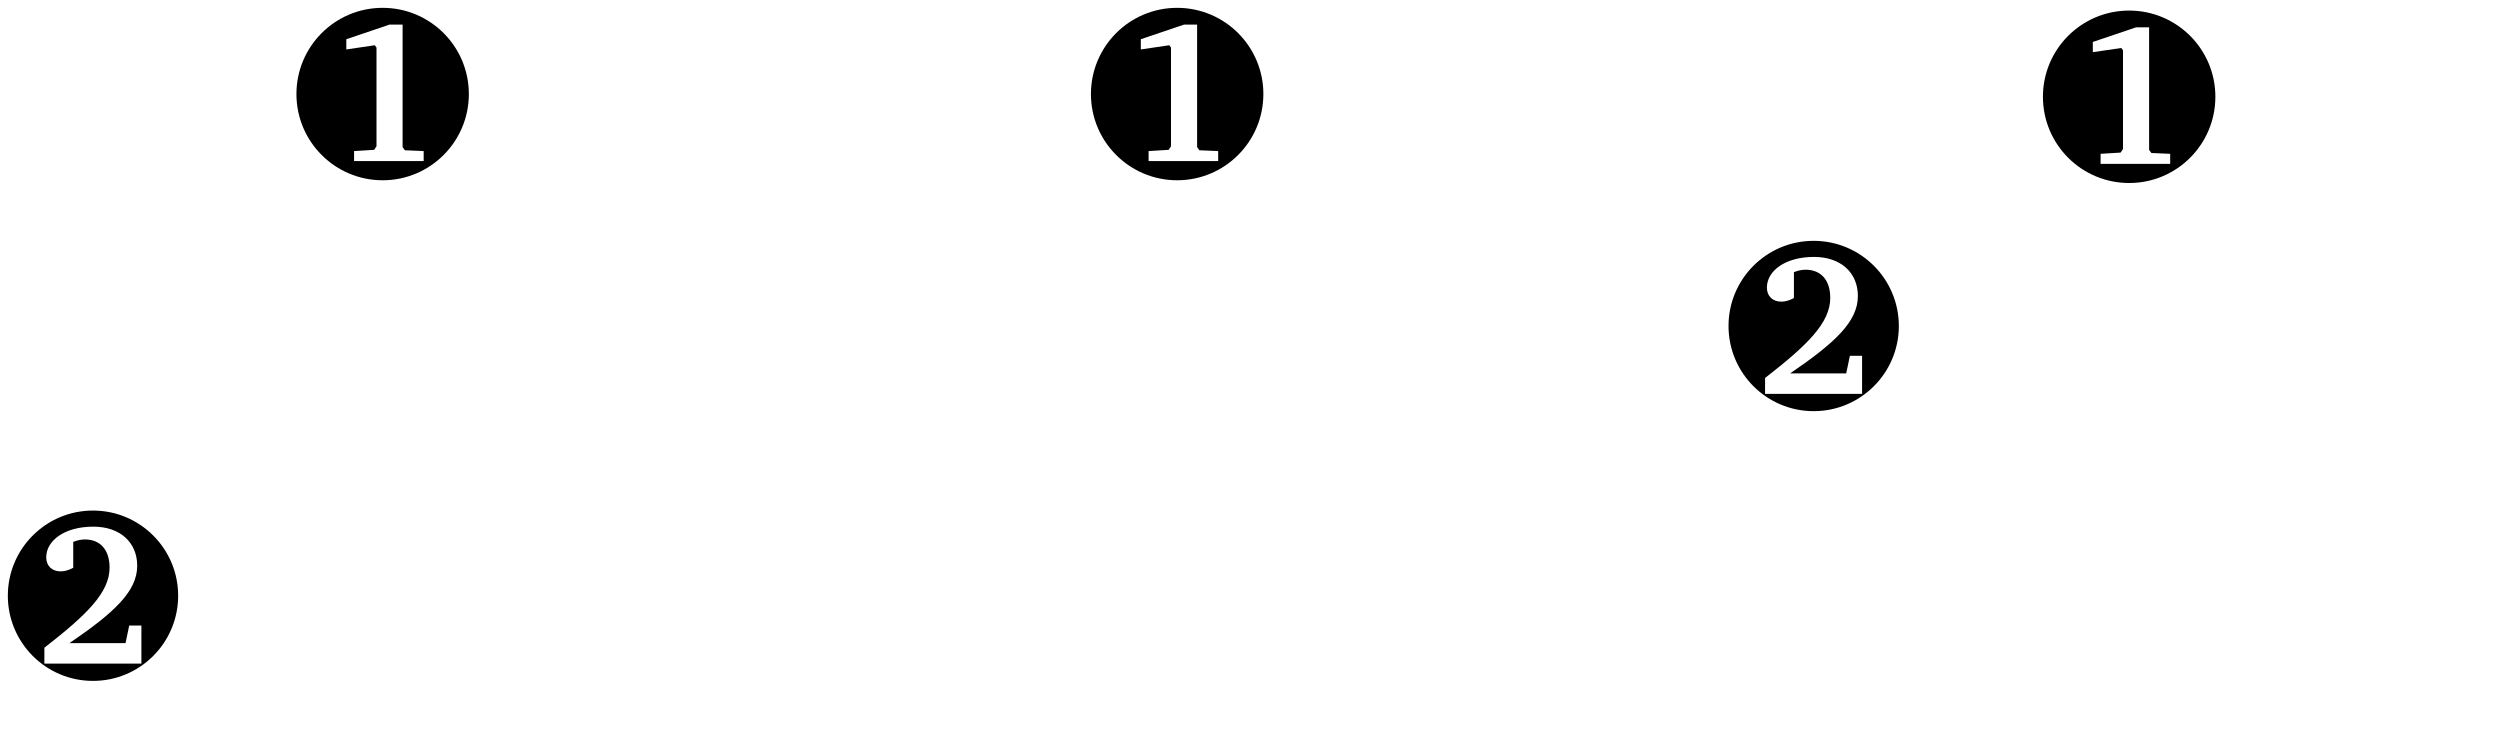
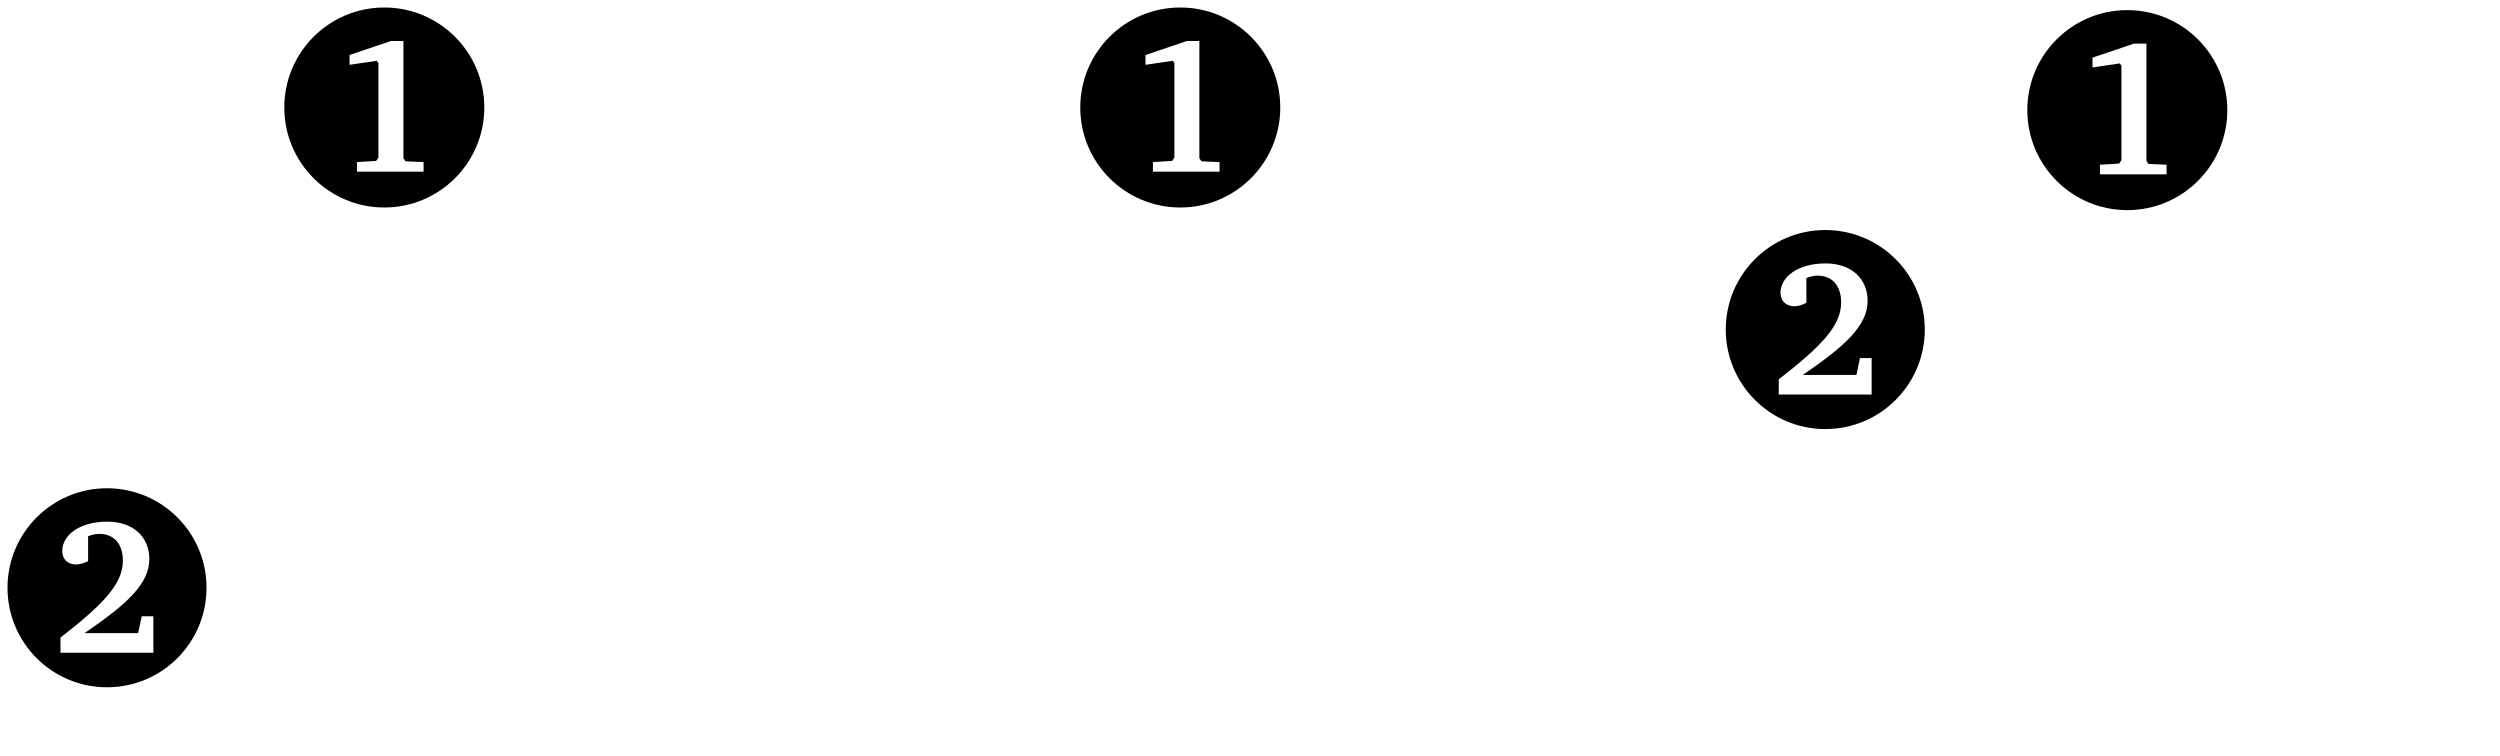
- <svg xmlns="http://www.w3.org/2000/svg" xmlns:xlink="http://www.w3.org/1999/xlink" width="381.69pt" height="114.848pt" viewBox="0 0 381.69 114.848" version="1.1">
+ <svg xmlns="http://www.w3.org/2000/svg" xmlns:xlink="http://www.w3.org/1999/xlink" width="398.702pt" height="120.452pt" viewBox="0 0 398.702 120.452" version="1.1">
  <defs>
    <g>
      <symbol overflow="visible" id="glyph0-0">
        <path style="stroke:none;" d="" />
      </symbol>
      <symbol overflow="visible" id="glyph0-1">
        <path style="stroke:none;" d="M 9.953 -20.844 L 3.344 -18.609 L 3.344 -17.047 L 7.688 -17.688 L 7.953 -17.328 L 7.953 -2.266 L 7.594 -1.719 L 4.531 -1.531 L 4.531 0 L 15.156 0 L 15.156 -1.531 L 12.281 -1.656 L 11.938 -2.141 L 11.938 -20.844 Z M 9.953 -20.844 " />
      </symbol>
      <symbol overflow="visible" id="glyph0-2">
        <path style="stroke:none;" d="M 5.297 -3.125 C 12.094 -7.75 15.641 -11.016 15.641 -14.938 C 15.641 -18.484 13.047 -20.906 8.938 -20.906 C 4.531 -20.906 1.75 -18.766 1.75 -16.219 C 1.75 -14.938 2.609 -14.078 3.953 -14.078 C 4.562 -14.078 5.203 -14.266 5.875 -14.625 L 5.875 -18.578 C 6.484 -18.828 7.094 -18.953 7.656 -18.953 C 9.984 -18.953 11.422 -17.391 11.422 -14.656 C 11.422 -10.828 7.922 -7.438 1.469 -2.422 L 1.469 0 L 16.281 0 L 16.281 -5.812 L 14.422 -5.812 L 13.859 -3.125 Z M 5.297 -3.125 " />
      </symbol>
      <symbol overflow="visible" id="glyph1-0">
        <path style="stroke:none;" d="" />
      </symbol>
      <symbol overflow="visible" id="glyph1-1">
        <path style="stroke:none;" d="M 5.219 -6.859 C 5.219 -7.906 4.375 -8.734 3.328 -8.734 C 2.281 -8.734 1.453 -7.906 1.453 -6.859 C 1.453 -5.812 2.281 -4.969 3.328 -4.969 C 4.375 -4.969 5.219 -5.812 5.219 -6.859 Z M 5.219 -6.859 " />
      </symbol>
      <symbol overflow="visible" id="glyph2-0">
        <path style="stroke:none;" d="" />
      </symbol>
      <symbol overflow="visible" id="glyph2-1">
        <path style="stroke:none;" d="M 1.328 -8.5 L 17.328 -8.5 L 17.328 -10.453 L 1.328 -10.453 Z M 1.328 -3.266 L 17.328 -3.266 L 17.328 -5.219 L 1.328 -5.219 Z M 1.328 -3.266 " />
      </symbol>
    </g>
    <clipPath id="clip1">
-       <path d="M 0 60 L 45 60 L 45 114.848 L 0 114.848 Z M 0 60 " />
+       <path d="M 0 60 L 51 60 L 51 120.453 L 0 120.453 Z M 0 60 " />
    </clipPath>
    <clipPath id="clip2">
-       <path d="M 259 0 L 381.691 0 L 381.691 114.848 L 259 114.848 Z M 259 0 " />
+       <path d="M 274 0 L 398.703 0 L 398.703 120.453 L 274 120.453 Z M 274 0 " />
    </clipPath>
    <clipPath id="clip3">
-       <path d="M 286 97 L 304 97 L 304 114.848 L 286 114.848 Z M 286 97 " />
+       <path d="M 298 97 L 321 97 L 321 120.453 L 298 120.453 Z M 298 97 " />
    </clipPath>
    <clipPath id="clip4">
-       <path d="M 346 97 L 364 97 L 364 114.848 L 346 114.848 Z M 346 97 " />
+       <path d="M 357 97 L 381 97 L 381 120.453 L 357 120.453 Z M 357 97 " />
    </clipPath>
    <clipPath id="clip5">
-       <path d="M 364 41 L 381.691 41 L 381.691 59 L 364 59 Z M 364 41 " />
+       <path d="M 376 41 L 398.703 41 L 398.703 64 L 376 64 Z M 376 41 " />
    </clipPath>
  </defs>
  <g id="surface1">
-     <path style="fill:none;stroke-width:1.196;stroke-linecap:butt;stroke-linejoin:miter;stroke:rgb(100%,100%,100%);stroke-opacity:1;stroke-miterlimit:10;" d="M 0.002 51.063 L -44.221 -25.531 M -44.221 -25.531 L 44.221 -25.531 M 0.002 51.063 L 44.221 -25.531 " transform="matrix(1,0,0,-1,58.42,65.422)" />
-     <path style="fill-rule:nonzero;fill:rgb(0%,0%,0%);fill-opacity:1;stroke-width:1.196;stroke-linecap:butt;stroke-linejoin:miter;stroke:rgb(100%,100%,100%);stroke-opacity:1;stroke-miterlimit:10;" d="M 13.76 51.063 C 13.76 58.664 7.6 64.824 0.002 64.824 C -7.6 64.824 -13.76 58.664 -13.76 51.063 C -13.76 43.465 -7.6 37.301 0.002 37.301 C 7.6 37.301 13.76 43.465 13.76 51.063 Z M 13.76 51.063 " transform="matrix(1,0,0,-1,58.42,65.422)" />
+     <path style="fill:none;stroke-width:1.196;stroke-linecap:butt;stroke-linejoin:miter;stroke:rgb(100%,100%,100%);stroke-opacity:1;stroke-miterlimit:10;" d="M 0 51.062 L -44.223 -25.531 M -44.223 -25.531 L 44.223 -25.531 M 0 51.062 L 44.223 -25.531 " transform="matrix(1,0,0,-1,61.289,68.207)" />
+     <path style="fill-rule:nonzero;fill:rgb(0%,0%,0%);fill-opacity:1;stroke-width:1.196;stroke-linecap:butt;stroke-linejoin:miter;stroke:rgb(100%,100%,100%);stroke-opacity:1;stroke-miterlimit:10;" d="M 16.547 51.062 C 16.547 60.203 9.137 67.609 0 67.609 C -9.137 67.609 -16.547 60.203 -16.547 51.062 C -16.547 41.926 -9.137 34.516 0 34.516 C 9.137 34.516 16.547 41.926 16.547 51.062 Z M 16.547 51.062 " transform="matrix(1,0,0,-1,61.289,68.207)" />
    <g style="fill:rgb(100%,100%,100%);fill-opacity:1;">
-       <use xlink:href="#glyph0-1" x="49.529" y="24.596" />
+       <use xlink:href="#glyph0-1" x="52.398" y="27.382" />
    </g>
-     <path style=" stroke:none;fill-rule:nonzero;fill:rgb(0%,0%,0%);fill-opacity:1;" d="M 27.797 90.953 C 27.797 83.441 21.707 77.352 14.199 77.352 C 6.688 77.352 0.598 83.441 0.598 90.953 C 0.598 98.465 6.688 104.555 14.199 104.555 C 21.707 104.555 27.797 98.465 27.797 90.953 Z M 27.797 90.953 " />
+     <path style=" stroke:none;fill-rule:nonzero;fill:rgb(0%,0%,0%);fill-opacity:1;" d="M 33.535 93.738 C 33.535 84.645 26.164 77.27 17.066 77.27 C 7.969 77.27 0.598 84.645 0.598 93.738 C 0.598 102.836 7.969 110.207 17.066 110.207 C 26.164 110.207 33.535 102.836 33.535 93.738 Z M 33.535 93.738 " />
    <g clip-path="url(#clip1)" clip-rule="nonzero">
-       <path style="fill:none;stroke-width:1.196;stroke-linecap:butt;stroke-linejoin:miter;stroke:rgb(100%,100%,100%);stroke-opacity:1;stroke-miterlimit:10;" d="M -30.623 -25.531 C -30.623 -18.019 -36.713 -11.93 -44.221 -11.93 C -51.733 -11.93 -57.822 -18.019 -57.822 -25.531 C -57.822 -33.043 -51.733 -39.133 -44.221 -39.133 C -36.713 -39.133 -30.623 -33.043 -30.623 -25.531 Z M -30.623 -25.531 " transform="matrix(1,0,0,-1,58.42,65.422)" />
+       <path style="fill:none;stroke-width:1.196;stroke-linecap:butt;stroke-linejoin:miter;stroke:rgb(100%,100%,100%);stroke-opacity:1;stroke-miterlimit:10;" d="M -27.754 -25.531 C -27.754 -16.438 -35.125 -9.063 -44.223 -9.063 C -53.32 -9.063 -60.691 -16.438 -60.691 -25.531 C -60.691 -34.629 -53.32 -42 -44.223 -42 C -35.125 -42 -27.754 -34.629 -27.754 -25.531 Z M -27.754 -25.531 " transform="matrix(1,0,0,-1,61.289,68.207)" />
    </g>
    <g style="fill:rgb(100%,100%,100%);fill-opacity:1;">
-       <use xlink:href="#glyph0-2" x="5.307" y="101.313" />
+       <use xlink:href="#glyph0-2" x="8.176" y="104.099" />
    </g>
-     <path style=" stroke:none;fill-rule:nonzero;fill:rgb(100%,100%,100%);fill-opacity:1;" d="M 111.098 90.953 C 111.098 86.285 107.312 82.5 102.641 82.5 C 97.973 82.5 94.188 86.285 94.188 90.953 C 94.188 95.621 97.973 99.406 102.641 99.406 C 107.312 99.406 111.098 95.621 111.098 90.953 Z M 111.098 90.953 " />
+     <path style=" stroke:none;fill-rule:nonzero;fill:rgb(100%,100%,100%);fill-opacity:1;" d="M 116.785 93.738 C 116.785 87.512 111.738 82.465 105.512 82.465 C 99.285 82.465 94.238 87.512 94.238 93.738 C 94.238 99.965 99.285 105.012 105.512 105.012 C 111.738 105.012 116.785 99.965 116.785 93.738 Z M 116.785 93.738 " />
    <g style="fill:rgb(100%,100%,100%);fill-opacity:1;">
-       <use xlink:href="#glyph1-1" x="115.728" y="67.415" />
+       <use xlink:href="#glyph1-1" x="121.416" y="70.2" />
    </g>
-     <path style="fill:none;stroke-width:1.196;stroke-linecap:butt;stroke-linejoin:miter;stroke:rgb(100%,100%,100%);stroke-opacity:1;stroke-miterlimit:10;" d="M 0.001 51.063 L -44.222 -25.531 M 0.001 51.063 L 44.223 -25.531 " transform="matrix(1,0,0,-1,179.722,65.422)" />
-     <path style="fill-rule:nonzero;fill:rgb(0%,0%,0%);fill-opacity:1;stroke-width:1.196;stroke-linecap:butt;stroke-linejoin:miter;stroke:rgb(100%,100%,100%);stroke-opacity:1;stroke-miterlimit:10;" d="M 13.762 51.063 C 13.762 58.664 7.598 64.824 0.001 64.824 C -7.601 64.824 -13.761 58.664 -13.761 51.063 C -13.761 43.465 -7.601 37.301 0.001 37.301 C 7.598 37.301 13.762 43.465 13.762 51.063 Z M 13.762 51.063 " transform="matrix(1,0,0,-1,179.722,65.422)" />
+     <path style="fill:none;stroke-width:1.196;stroke-linecap:butt;stroke-linejoin:miter;stroke:rgb(100%,100%,100%);stroke-opacity:1;stroke-miterlimit:10;" d="M 0.001 51.062 L -44.221 -25.531 M 0.001 51.062 L 44.224 -25.531 " transform="matrix(1,0,0,-1,188.229,68.207)" />
+     <path style="fill-rule:nonzero;fill:rgb(0%,0%,0%);fill-opacity:1;stroke-width:1.196;stroke-linecap:butt;stroke-linejoin:miter;stroke:rgb(100%,100%,100%);stroke-opacity:1;stroke-miterlimit:10;" d="M 16.548 51.062 C 16.548 60.203 9.138 67.609 0.001 67.609 C -9.139 67.609 -16.545 60.203 -16.545 51.062 C -16.545 41.926 -9.139 34.516 0.001 34.516 C 9.138 34.516 16.548 41.926 16.548 51.062 Z M 16.548 51.062 " transform="matrix(1,0,0,-1,188.229,68.207)" />
    <g style="fill:rgb(100%,100%,100%);fill-opacity:1;">
-       <use xlink:href="#glyph0-1" x="170.831" y="24.596" />
+       <use xlink:href="#glyph0-1" x="179.338" y="27.382" />
    </g>
-     <path style=" stroke:none;fill-rule:nonzero;fill:rgb(100%,100%,100%);fill-opacity:1;" d="M 143.953 90.953 C 143.953 86.285 140.168 82.5 135.5 82.5 C 130.832 82.5 127.047 86.285 127.047 90.953 C 127.047 95.621 130.832 99.406 135.5 99.406 C 140.168 99.406 143.953 95.621 143.953 90.953 Z M 143.953 90.953 " />
-     <path style=" stroke:none;fill-rule:nonzero;fill:rgb(100%,100%,100%);fill-opacity:1;" d="M 232.398 90.953 C 232.398 86.285 228.613 82.5 223.945 82.5 C 219.277 82.5 215.492 86.285 215.492 90.953 C 215.492 95.621 219.277 99.406 223.945 99.406 C 228.613 99.406 232.398 95.621 232.398 90.953 Z M 232.398 90.953 " />
+     <path style=" stroke:none;fill-rule:nonzero;fill:rgb(100%,100%,100%);fill-opacity:1;" d="M 155.277 93.738 C 155.277 87.512 150.23 82.465 144.008 82.465 C 137.781 82.465 132.734 87.512 132.734 93.738 C 132.734 99.965 137.781 105.012 144.008 105.012 C 150.23 105.012 155.277 99.965 155.277 93.738 Z M 155.277 93.738 " />
+     <path style=" stroke:none;fill-rule:nonzero;fill:rgb(100%,100%,100%);fill-opacity:1;" d="M 243.723 93.738 C 243.723 87.512 238.676 82.465 232.453 82.465 C 226.227 82.465 221.18 87.512 221.18 93.738 C 221.18 99.965 226.227 105.012 232.453 105.012 C 238.676 105.012 243.723 99.965 243.723 93.738 Z M 243.723 93.738 " />
    <g style="fill:rgb(100%,100%,100%);fill-opacity:1;">
-       <use xlink:href="#glyph2-1" x="238.188" y="67.415" />
+       <use xlink:href="#glyph2-1" x="249.513" y="70.2" />
    </g>
    <g clip-path="url(#clip2)" clip-rule="nonzero">
-       <path style="fill:none;stroke-width:1.196;stroke-linecap:butt;stroke-linejoin:miter;stroke:rgb(100%,100%,100%);stroke-opacity:1;stroke-miterlimit:10;" d="M 0 50.645 L -48.168 15.649 M 0 50.645 L -29.769 -40.973 M -48.168 15.649 L -29.769 -40.973 M 0 50.645 L 29.77 -40.973 M 29.77 -40.973 L 48.168 15.649 M 0 50.645 L 48.168 15.649 " transform="matrix(1,0,0,-1,325.07,65.422)" />
+       <path style="fill:none;stroke-width:1.196;stroke-linecap:butt;stroke-linejoin:miter;stroke:rgb(100%,100%,100%);stroke-opacity:1;stroke-miterlimit:10;" d="M 0.002 50.645 L -48.166 15.652 M 0.002 50.645 L -29.768 -40.973 M -48.166 15.652 L -29.768 -40.973 M 0.002 50.645 L 29.767 -40.973 M 0.002 50.645 L 48.166 15.652 " transform="matrix(1,0,0,-1,339.264,68.207)" />
    </g>
-     <path style="fill-rule:nonzero;fill:rgb(0%,0%,0%);fill-opacity:1;stroke-width:1.196;stroke-linecap:butt;stroke-linejoin:miter;stroke:rgb(100%,100%,100%);stroke-opacity:1;stroke-miterlimit:10;" d="M 13.762 50.645 C 13.762 58.246 7.602 64.406 0 64.406 C -7.601 64.406 -13.761 58.246 -13.761 50.645 C -13.761 43.043 -7.601 36.883 0 36.883 C 7.602 36.883 13.762 43.043 13.762 50.645 Z M 13.762 50.645 " transform="matrix(1,0,0,-1,325.07,65.422)" />
+     <path style="fill-rule:nonzero;fill:rgb(0%,0%,0%);fill-opacity:1;stroke-width:1.196;stroke-linecap:butt;stroke-linejoin:miter;stroke:rgb(100%,100%,100%);stroke-opacity:1;stroke-miterlimit:10;" d="M 16.549 50.645 C 16.549 59.785 9.138 67.191 0.002 67.191 C -9.139 67.191 -16.545 59.785 -16.545 50.645 C -16.545 41.508 -9.139 34.098 0.002 34.098 C 9.138 34.098 16.549 41.508 16.549 50.645 Z M 16.549 50.645 " transform="matrix(1,0,0,-1,339.264,68.207)" />
    <g style="fill:rgb(100%,100%,100%);fill-opacity:1;">
-       <use xlink:href="#glyph0-1" x="316.179" y="25.015" />
+       <use xlink:href="#glyph0-1" x="330.373" y="27.801" />
    </g>
-     <path style="fill-rule:nonzero;fill:rgb(0%,0%,0%);fill-opacity:1;stroke-width:1.196;stroke-linecap:butt;stroke-linejoin:miter;stroke:rgb(100%,100%,100%);stroke-opacity:1;stroke-miterlimit:10;" d="M -34.566 15.649 C -34.566 23.16 -40.656 29.25 -48.168 29.25 C -55.679 29.25 -61.765 23.16 -61.765 15.649 C -61.765 8.141 -55.679 2.051 -48.168 2.051 C -40.656 2.051 -34.566 8.141 -34.566 15.649 Z M -34.566 15.649 " transform="matrix(1,0,0,-1,325.07,65.422)" />
+     <path style="fill-rule:nonzero;fill:rgb(0%,0%,0%);fill-opacity:1;stroke-width:1.196;stroke-linecap:butt;stroke-linejoin:miter;stroke:rgb(100%,100%,100%);stroke-opacity:1;stroke-miterlimit:10;" d="M -31.698 15.652 C -31.698 24.746 -39.069 32.121 -48.166 32.121 C -57.264 32.121 -64.635 24.746 -64.635 15.652 C -64.635 6.555 -57.264 -0.82 -48.166 -0.82 C -39.069 -0.82 -31.698 6.555 -31.698 15.652 Z M -31.698 15.652 " transform="matrix(1,0,0,-1,339.264,68.207)" />
    <g style="fill:rgb(100%,100%,100%);fill-opacity:1;">
-       <use xlink:href="#glyph0-2" x="268.013" y="60.132" />
+       <use xlink:href="#glyph0-2" x="282.207" y="62.917" />
    </g>
    <g clip-path="url(#clip3)" clip-rule="nonzero">
-       <path style=" stroke:none;fill-rule:nonzero;fill:rgb(100%,100%,100%);fill-opacity:1;" d="M 303.754 106.395 C 303.754 101.727 299.969 97.941 295.301 97.941 C 290.633 97.941 286.848 101.727 286.848 106.395 C 286.848 111.062 290.633 114.848 295.301 114.848 C 299.969 114.848 303.754 111.062 303.754 106.395 Z M 303.754 106.395 " />
+       <path style=" stroke:none;fill-rule:nonzero;fill:rgb(100%,100%,100%);fill-opacity:1;" d="M 320.77 109.18 C 320.77 102.953 315.723 97.906 309.496 97.906 C 303.27 97.906 298.223 102.953 298.223 109.18 C 298.223 115.406 303.27 120.453 309.496 120.453 C 315.723 120.453 320.77 115.406 320.77 109.18 Z M 320.77 109.18 " />
    </g>
    <g clip-path="url(#clip4)" clip-rule="nonzero">
-       <path style=" stroke:none;fill-rule:nonzero;fill:rgb(100%,100%,100%);fill-opacity:1;" d="M 363.293 106.395 C 363.293 101.727 359.508 97.941 354.84 97.941 C 350.168 97.941 346.383 101.727 346.383 106.395 C 346.383 111.062 350.168 114.848 354.84 114.848 C 359.508 114.848 363.293 111.062 363.293 106.395 Z M 363.293 106.395 " />
+       <path style=" stroke:none;fill-rule:nonzero;fill:rgb(100%,100%,100%);fill-opacity:1;" d="M 380.305 109.18 C 380.305 102.953 375.258 97.906 369.031 97.906 C 362.809 97.906 357.762 102.953 357.762 109.18 C 357.762 115.406 362.809 120.453 369.031 120.453 C 375.258 120.453 380.305 115.406 380.305 109.18 Z M 380.305 109.18 " />
    </g>
    <g clip-path="url(#clip5)" clip-rule="nonzero">
-       <path style=" stroke:none;fill-rule:nonzero;fill:rgb(100%,100%,100%);fill-opacity:1;" d="M 381.691 49.773 C 381.691 45.102 377.906 41.316 373.238 41.316 C 368.566 41.316 364.781 45.102 364.781 49.773 C 364.781 54.441 368.566 58.227 373.238 58.227 C 377.906 58.227 381.691 54.441 381.691 49.773 Z M 381.691 49.773 " />
+       <path style=" stroke:none;fill-rule:nonzero;fill:rgb(100%,100%,100%);fill-opacity:1;" d="M 398.703 52.555 C 398.703 46.332 393.656 41.285 387.43 41.285 C 381.203 41.285 376.16 46.332 376.16 52.555 C 376.16 58.781 381.203 63.828 387.43 63.828 C 393.656 63.828 398.703 58.781 398.703 52.555 Z M 398.703 52.555 " />
    </g>
  </g>
</svg>
